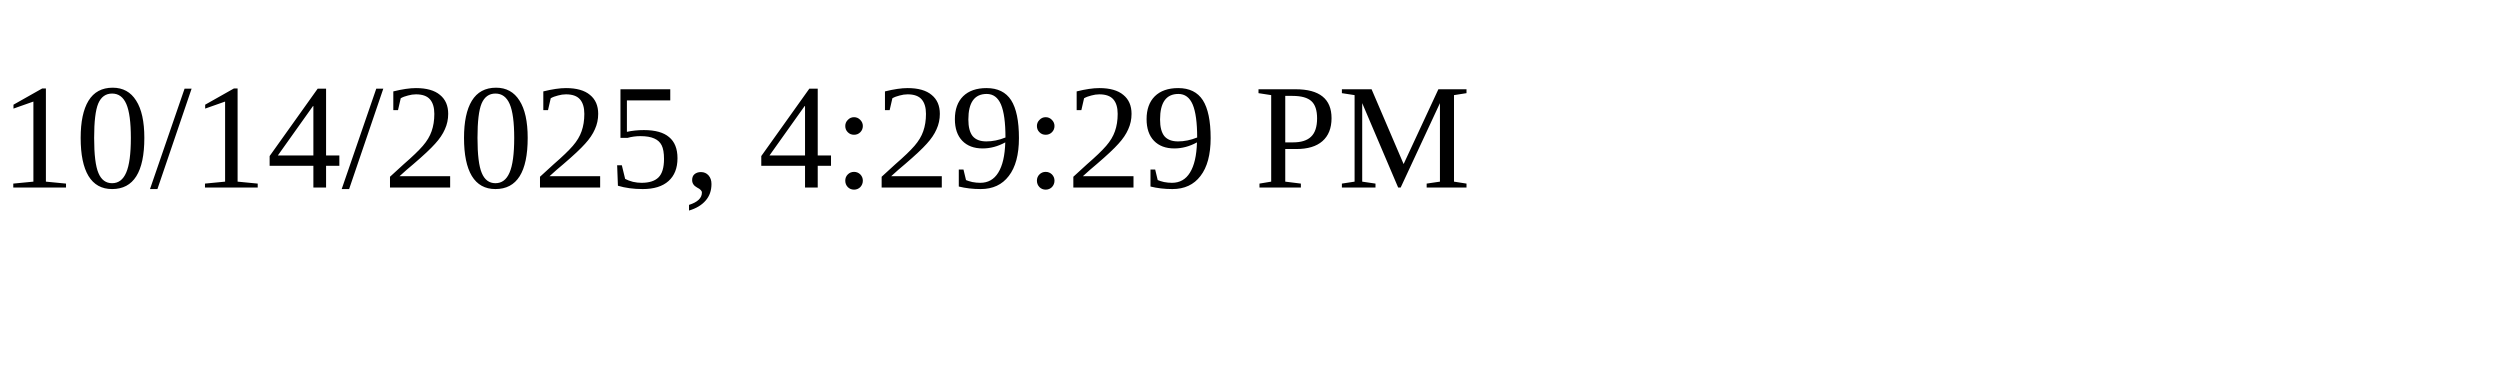
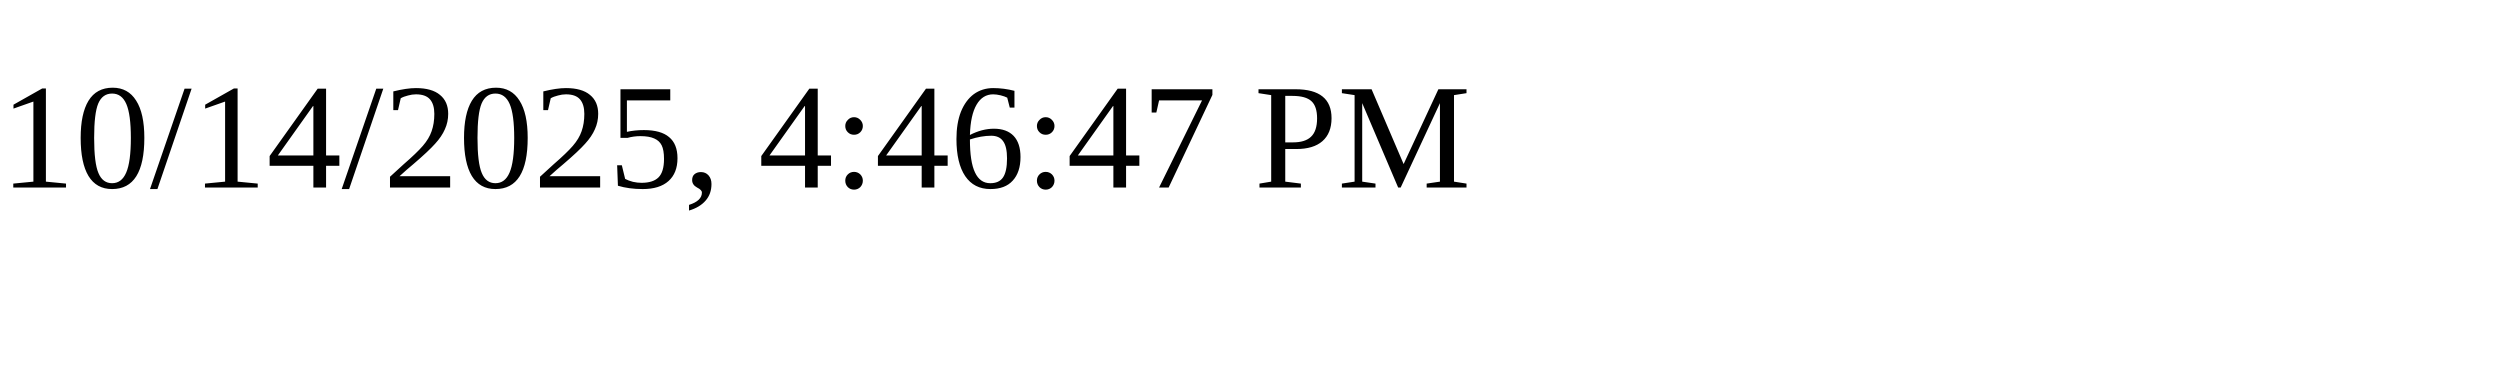
<svg xmlns="http://www.w3.org/2000/svg" height="30" width="200">
-   <text x="0" y="15">10/14/2025, 4:29:29 PM</text>
+   <text x="0" y="15">10/14/2025, 4:46:47 PM</text>
</svg>
